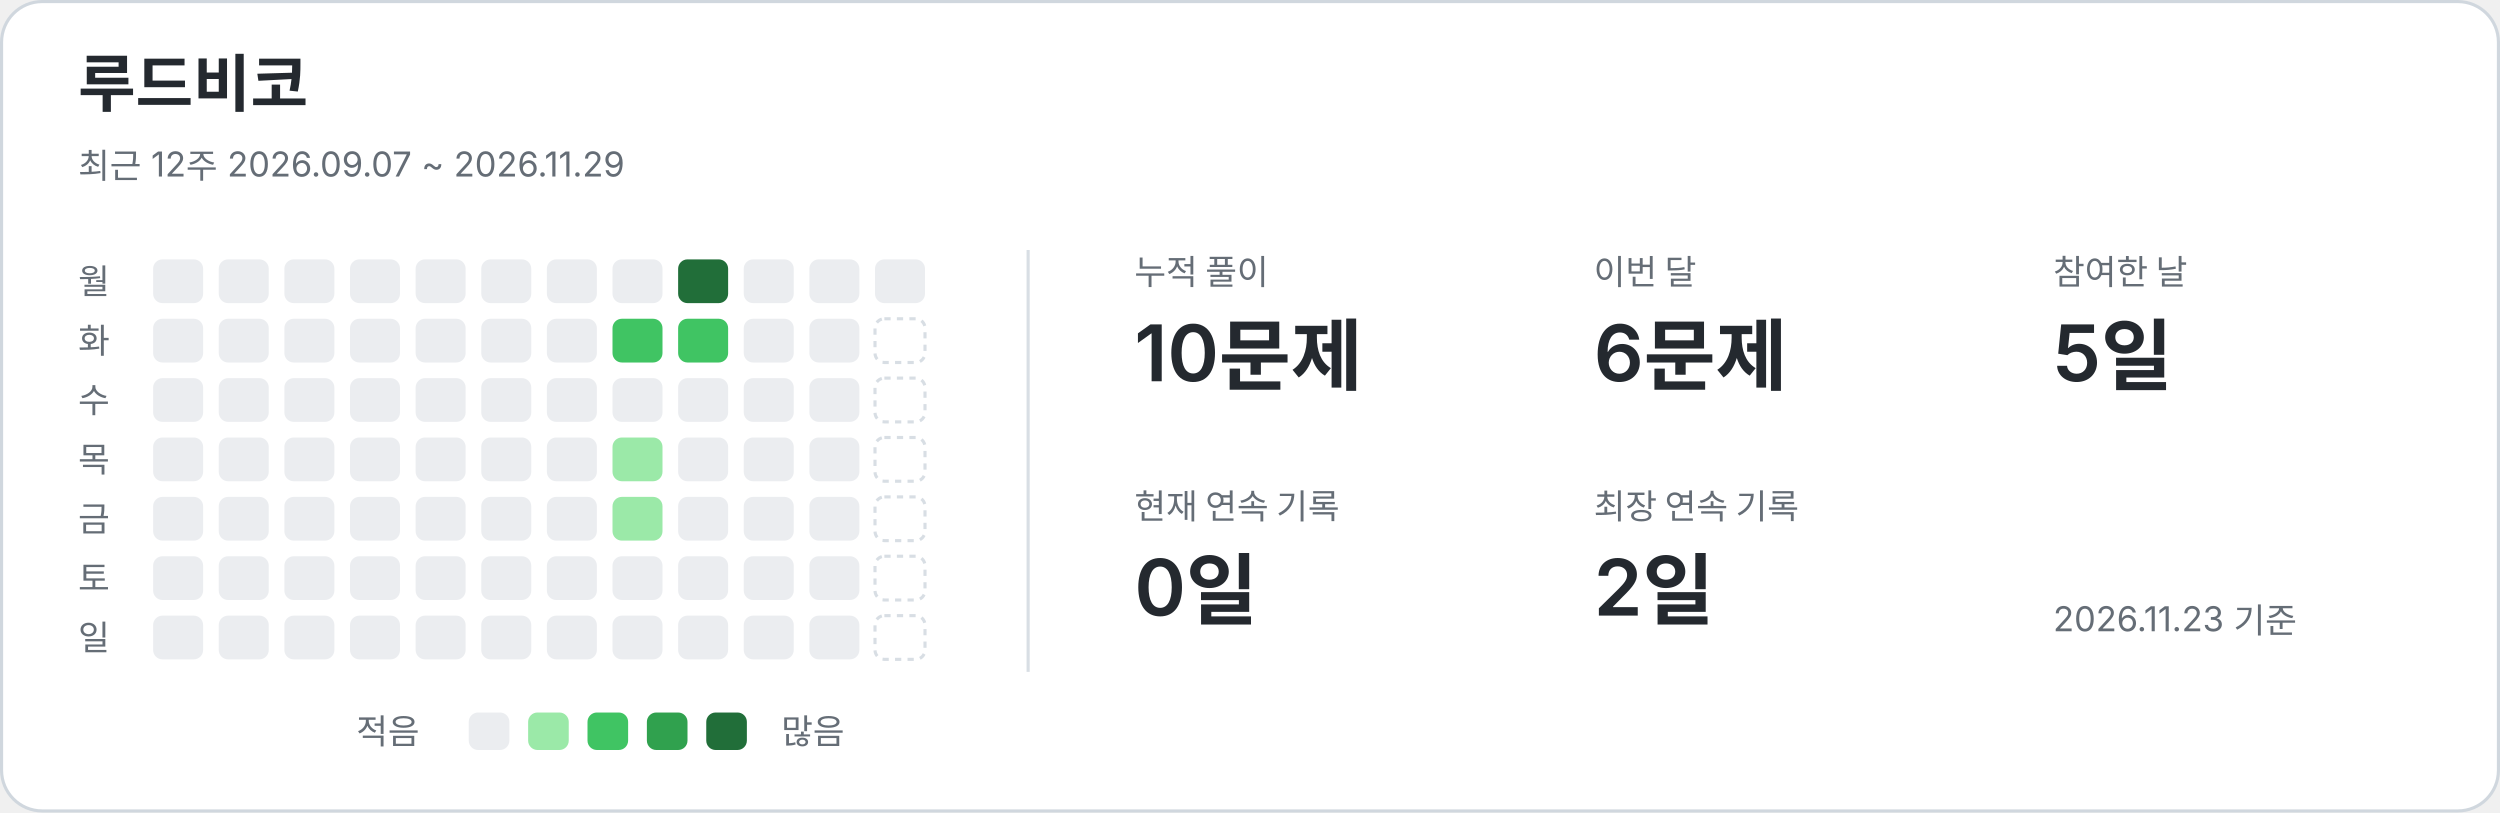
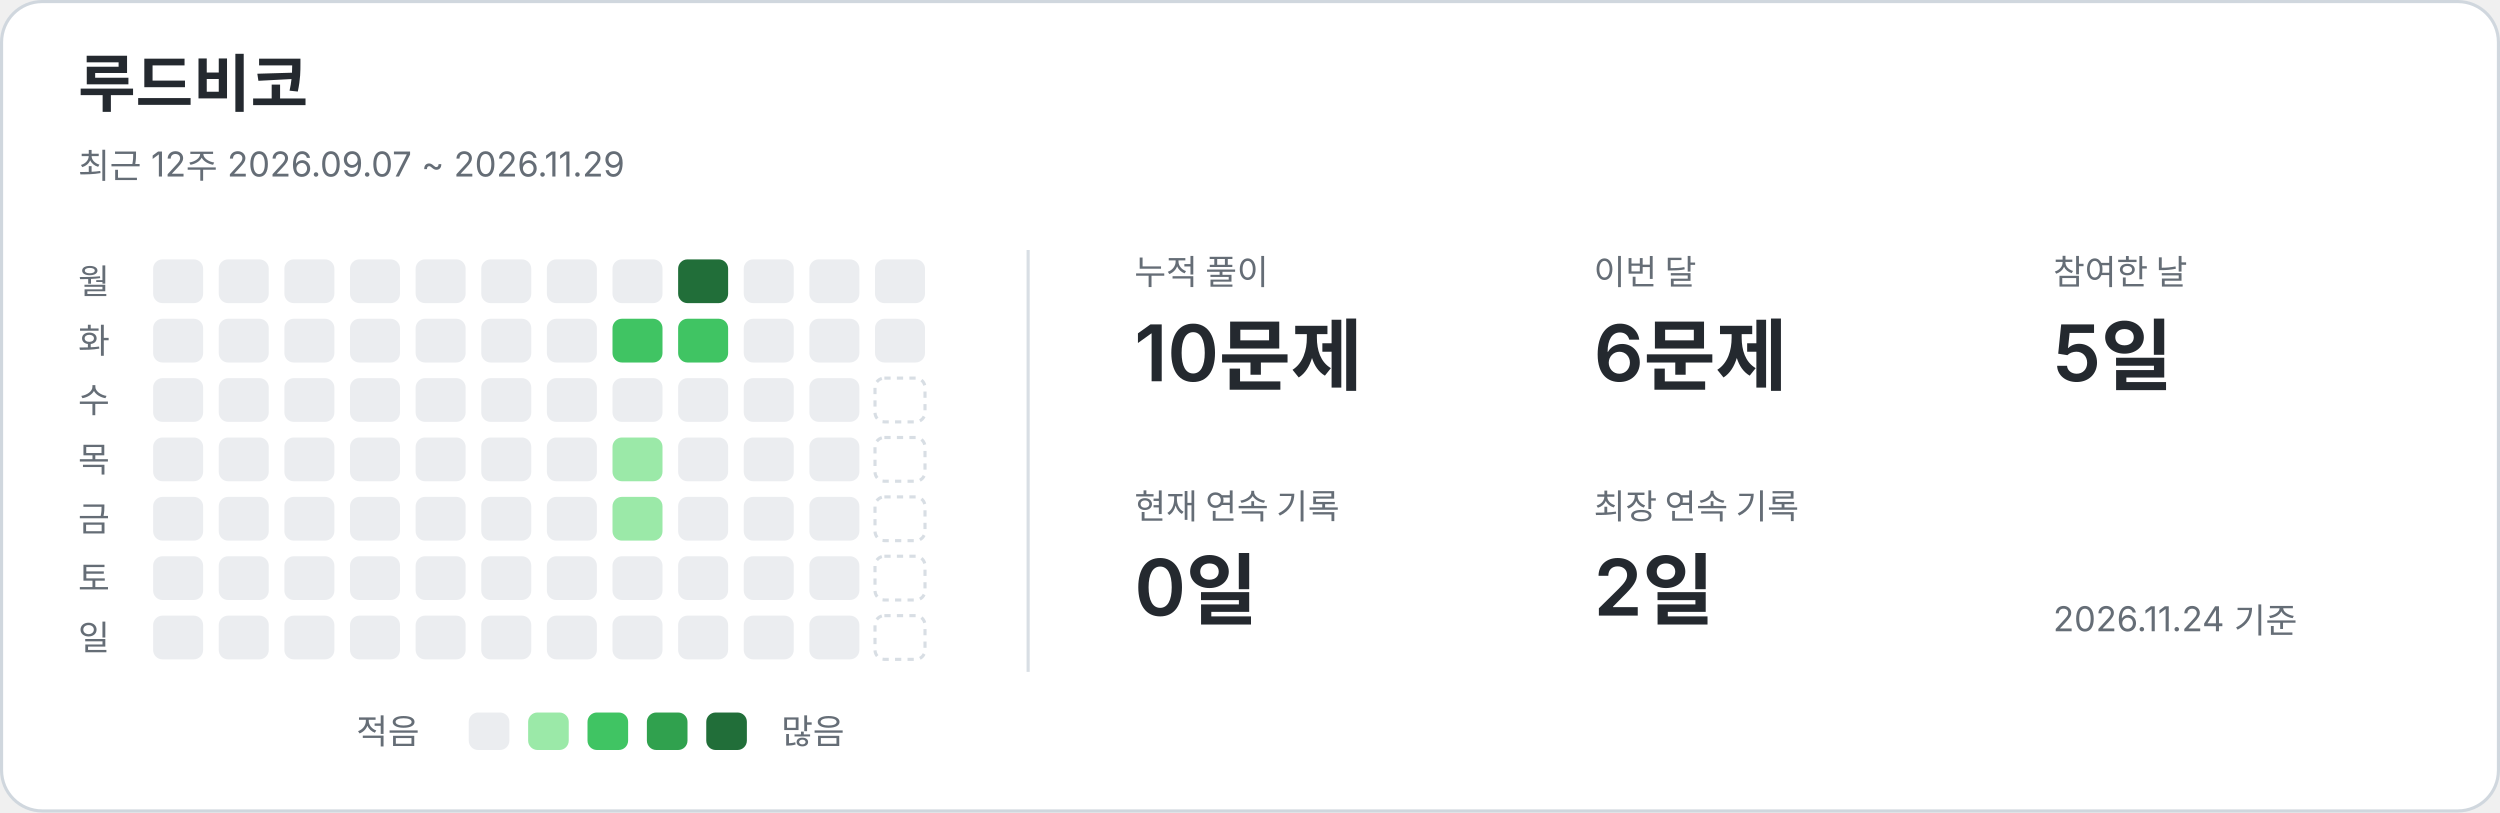
<svg xmlns="http://www.w3.org/2000/svg" width="800" height="260" viewBox="0 0 800 260" role="img" aria-labelledby="title description">
  <style>text{font-family:-apple-system,BlinkMacSystemFont,"Segoe UI","Noto Sans KR",sans-serif;fill:#24292f}.card{fill:#fff;stroke:#d0d7de}.name{font-size:20px;font-weight:650}.caption,.weekday,.metric-label,.legend{fill:#656d76;font-size:11px}.metric-value{font-size:25px;font-weight:600}.divider{stroke:#d8dee4}.level-0{fill:#ebedf0}.level-1{fill:#9be9a8}.level-2{fill:#40c463}.level-3{fill:#30a14e}.level-4{fill:#216e39}.future{fill:none;stroke:#d8dee4;stroke-dasharray:2 2}@media(prefers-color-scheme:dark){text{fill:#e6edf3}.card{fill:#0d1117;stroke:#30363d}.caption,.weekday,.metric-label,.legend{fill:#8b949e}.divider{stroke:#30363d}.level-0{fill:#161b22}.level-1{fill:#0e4429}.level-2{fill:#006d32}.level-3{fill:#26a641}.level-4{fill:#39d353}.future{stroke:#30363d}}</style>
  <rect class="card" x=".5" y=".5" width="799" height="259" rx="13" />
  <text x="25" y="34" class="name">루드비코</text>
  <text x="25" y="57" class="caption">최근 12주  2026.09.07 ~ 2026.11.29</text>
  <line class="divider" x1="329" y1="80" x2="329" y2="215" />
  <text x="25" y="94" class="weekday">월</text>
  <text x="25" y="113" class="weekday">화</text>
  <text x="25" y="132" class="weekday">수</text>
  <text x="25" y="151" class="weekday">목</text>
  <text x="25" y="170" class="weekday">금</text>
  <text x="25" y="189" class="weekday">토</text>
  <text x="25" y="208" class="weekday">일</text>
  <rect x="49" y="83" width="16" height="14" rx="3" class="level-0" />
  <rect x="49" y="102" width="16" height="14" rx="3" class="level-0" />
  <rect x="49" y="121" width="16" height="14" rx="3" class="level-0" />
  <rect x="49" y="140" width="16" height="14" rx="3" class="level-0" />
  <rect x="49" y="159" width="16" height="14" rx="3" class="level-0" />
  <rect x="49" y="178" width="16" height="14" rx="3" class="level-0" />
  <rect x="49" y="197" width="16" height="14" rx="3" class="level-0" />
  <rect x="70" y="83" width="16" height="14" rx="3" class="level-0" />
  <rect x="70" y="102" width="16" height="14" rx="3" class="level-0" />
  <rect x="70" y="121" width="16" height="14" rx="3" class="level-0" />
  <rect x="70" y="140" width="16" height="14" rx="3" class="level-0" />
  <rect x="70" y="159" width="16" height="14" rx="3" class="level-0" />
  <rect x="70" y="178" width="16" height="14" rx="3" class="level-0" />
  <rect x="70" y="197" width="16" height="14" rx="3" class="level-0" />
  <rect x="91" y="83" width="16" height="14" rx="3" class="level-0" />
  <rect x="91" y="102" width="16" height="14" rx="3" class="level-0" />
  <rect x="91" y="121" width="16" height="14" rx="3" class="level-0" />
  <rect x="91" y="140" width="16" height="14" rx="3" class="level-0" />
  <rect x="91" y="159" width="16" height="14" rx="3" class="level-0" />
  <rect x="91" y="178" width="16" height="14" rx="3" class="level-0" />
  <rect x="91" y="197" width="16" height="14" rx="3" class="level-0" />
  <rect x="112" y="83" width="16" height="14" rx="3" class="level-0" />
  <rect x="112" y="102" width="16" height="14" rx="3" class="level-0" />
  <rect x="112" y="121" width="16" height="14" rx="3" class="level-0" />
  <rect x="112" y="140" width="16" height="14" rx="3" class="level-0" />
  <rect x="112" y="159" width="16" height="14" rx="3" class="level-0" />
  <rect x="112" y="178" width="16" height="14" rx="3" class="level-0" />
  <rect x="112" y="197" width="16" height="14" rx="3" class="level-0" />
  <rect x="133" y="83" width="16" height="14" rx="3" class="level-0" />
  <rect x="133" y="102" width="16" height="14" rx="3" class="level-0" />
  <rect x="133" y="121" width="16" height="14" rx="3" class="level-0" />
  <rect x="133" y="140" width="16" height="14" rx="3" class="level-0" />
  <rect x="133" y="159" width="16" height="14" rx="3" class="level-0" />
  <rect x="133" y="178" width="16" height="14" rx="3" class="level-0" />
  <rect x="133" y="197" width="16" height="14" rx="3" class="level-0" />
  <rect x="154" y="83" width="16" height="14" rx="3" class="level-0" />
  <rect x="154" y="102" width="16" height="14" rx="3" class="level-0" />
  <rect x="154" y="121" width="16" height="14" rx="3" class="level-0" />
  <rect x="154" y="140" width="16" height="14" rx="3" class="level-0" />
  <rect x="154" y="159" width="16" height="14" rx="3" class="level-0" />
  <rect x="154" y="178" width="16" height="14" rx="3" class="level-0" />
  <rect x="154" y="197" width="16" height="14" rx="3" class="level-0" />
  <rect x="175" y="83" width="16" height="14" rx="3" class="level-0" />
  <rect x="175" y="102" width="16" height="14" rx="3" class="level-0" />
  <rect x="175" y="121" width="16" height="14" rx="3" class="level-0" />
  <rect x="175" y="140" width="16" height="14" rx="3" class="level-0" />
  <rect x="175" y="159" width="16" height="14" rx="3" class="level-0" />
  <rect x="175" y="178" width="16" height="14" rx="3" class="level-0" />
  <rect x="175" y="197" width="16" height="14" rx="3" class="level-0" />
  <rect x="196" y="83" width="16" height="14" rx="3" class="level-0" />
  <rect x="196" y="102" width="16" height="14" rx="3" class="level-2" />
  <rect x="196" y="121" width="16" height="14" rx="3" class="level-0" />
  <rect x="196" y="140" width="16" height="14" rx="3" class="level-1" />
  <rect x="196" y="159" width="16" height="14" rx="3" class="level-1" />
  <rect x="196" y="178" width="16" height="14" rx="3" class="level-0" />
  <rect x="196" y="197" width="16" height="14" rx="3" class="level-0" />
  <rect x="217" y="83" width="16" height="14" rx="3" class="level-4" />
  <rect x="217" y="102" width="16" height="14" rx="3" class="level-2" />
  <rect x="217" y="121" width="16" height="14" rx="3" class="level-0" />
  <rect x="217" y="140" width="16" height="14" rx="3" class="level-0" />
  <rect x="217" y="159" width="16" height="14" rx="3" class="level-0" />
  <rect x="217" y="178" width="16" height="14" rx="3" class="level-0" />
  <rect x="217" y="197" width="16" height="14" rx="3" class="level-0" />
  <rect x="238" y="83" width="16" height="14" rx="3" class="level-0" />
  <rect x="238" y="102" width="16" height="14" rx="3" class="level-0" />
  <rect x="238" y="121" width="16" height="14" rx="3" class="level-0" />
  <rect x="238" y="140" width="16" height="14" rx="3" class="level-0" />
  <rect x="238" y="159" width="16" height="14" rx="3" class="level-0" />
  <rect x="238" y="178" width="16" height="14" rx="3" class="level-0" />
  <rect x="238" y="197" width="16" height="14" rx="3" class="level-0" />
  <rect x="259" y="83" width="16" height="14" rx="3" class="level-0" />
  <rect x="259" y="102" width="16" height="14" rx="3" class="level-0" />
  <rect x="259" y="121" width="16" height="14" rx="3" class="level-0" />
  <rect x="259" y="140" width="16" height="14" rx="3" class="level-0" />
  <rect x="259" y="159" width="16" height="14" rx="3" class="level-0" />
  <rect x="259" y="178" width="16" height="14" rx="3" class="level-0" />
  <rect x="259" y="197" width="16" height="14" rx="3" class="level-0" />
  <rect x="280" y="83" width="16" height="14" rx="3" class="level-0" />
-   <rect x="280" y="102" width="16" height="14" rx="3" class="future" />
+   <rect x="280" y="102" width="16" height="14" rx="3" class="level-0" />
  <rect x="280" y="121" width="16" height="14" rx="3" class="future" />
  <rect x="280" y="140" width="16" height="14" rx="3" class="future" />
  <rect x="280" y="159" width="16" height="14" rx="3" class="future" />
  <rect x="280" y="178" width="16" height="14" rx="3" class="future" />
  <rect x="280" y="197" width="16" height="14" rx="3" class="future" />
  <text x="363" y="91" class="metric-label">누적 풀이</text>
  <text x="363" y="122" class="metric-value">10문제</text>
  <text x="510" y="91" class="metric-label">이번 달</text>
  <text x="510" y="122" class="metric-value">6문제</text>
  <text x="657" y="91" class="metric-label">참여한 날</text>
  <text x="657" y="122" class="metric-value">5일</text>
  <text x="363" y="166" class="metric-label">현재 연속 기록</text>
  <text x="363" y="197" class="metric-value">0일</text>
  <text x="510" y="166" class="metric-label">최장 연속 기록</text>
  <text x="510" y="197" class="metric-value">2일</text>
  <text x="114" y="238" class="legend">적음</text>
  <rect x="150" y="228" width="13" height="12" rx="3" class="level-0" />
  <rect x="169" y="228" width="13" height="12" rx="3" class="level-1" />
  <rect x="188" y="228" width="13" height="12" rx="3" class="level-2" />
  <rect x="207" y="228" width="13" height="12" rx="3" class="level-3" />
  <rect x="226" y="228" width="13" height="12" rx="3" class="level-4" />
  <text x="250" y="238" class="legend">많음</text>
-   <text x="657" y="202" class="caption">2026.11.23 기준</text>
+   <text x="657" y="202" class="caption">2026.11.24 기준</text>
</svg>
